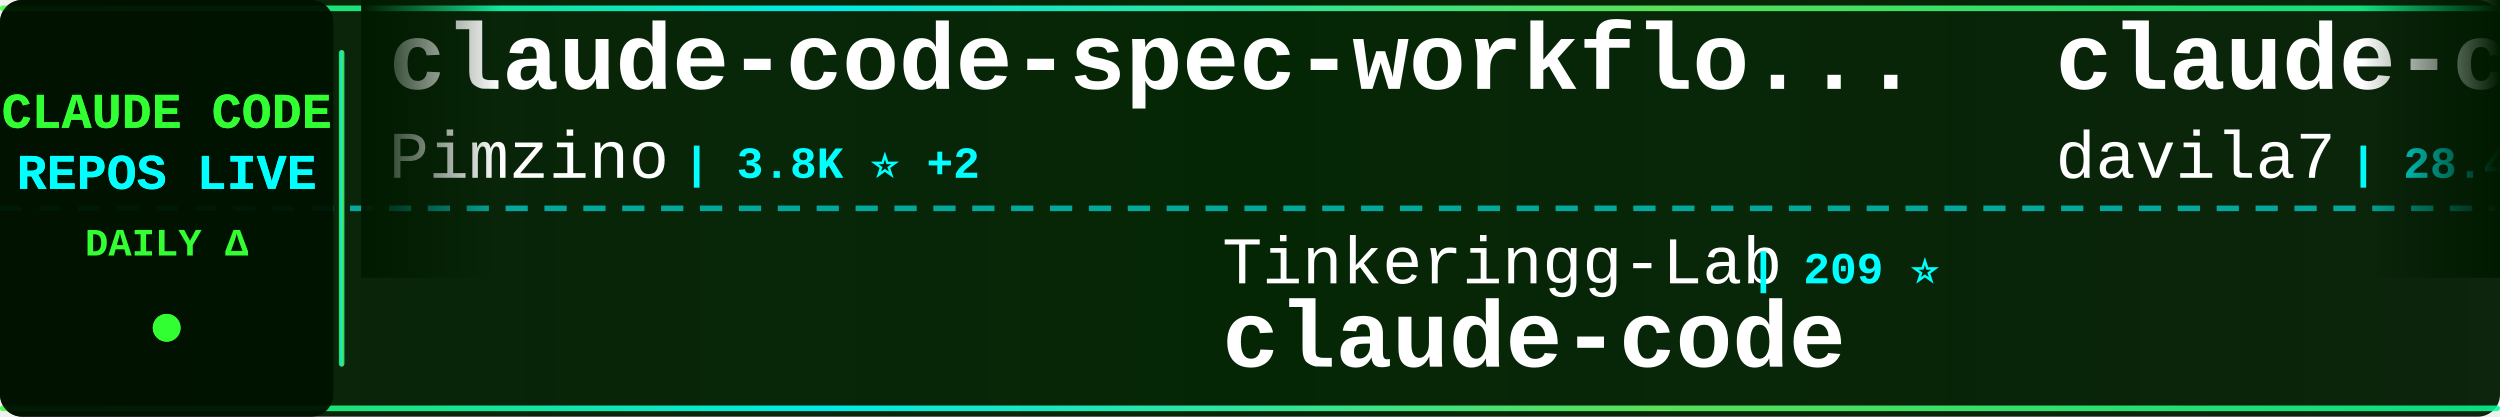
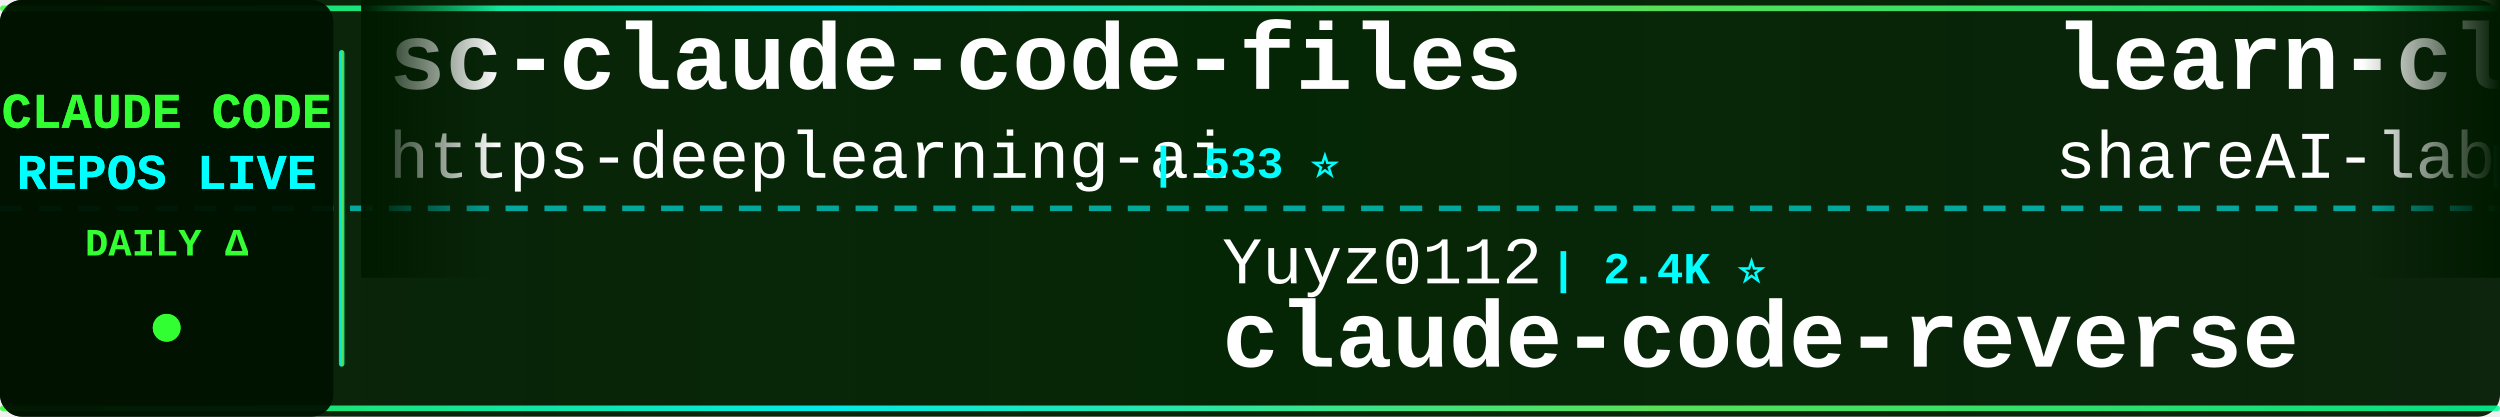
<svg xmlns="http://www.w3.org/2000/svg" width="900" height="150">
  <defs>
    <linearGradient id="tickerBg" x1="0%" y1="0%" x2="100%" y2="0%">
      <stop offset="0%" style="stop-color:#001a00;stop-opacity:0.95" />
      <stop offset="50%" style="stop-color:#002200;stop-opacity:0.98" />
      <stop offset="100%" style="stop-color:#001a00;stop-opacity:0.95" />
    </linearGradient>
    <linearGradient id="borderGrad" x1="0%" y1="0%" x2="100%" y2="0%">
      <stop offset="0%" style="stop-color:#33ff33;stop-opacity:0.85">
        <animate attributeName="stop-opacity" values="0.85;1;0.85" dur="2s" repeatCount="indefinite" />
      </stop>
      <stop offset="33%" style="stop-color:#00ffff;stop-opacity:0.9">
        <animate attributeName="stop-opacity" values="0.9;1;0.9" dur="2.2s" repeatCount="indefinite" />
      </stop>
      <stop offset="66%" style="stop-color:#66ff66;stop-opacity:0.85">
        <animate attributeName="stop-opacity" values="0.85;1;0.85" dur="1.8s" repeatCount="indefinite" />
      </stop>
      <stop offset="100%" style="stop-color:#00ff99;stop-opacity:0.85">
        <animate attributeName="stop-opacity" values="0.85;1;0.85" dur="2s" repeatCount="indefinite" />
      </stop>
    </linearGradient>
    <filter id="textGlow">
      <feGaussianBlur stdDeviation="0.1" result="coloredBlur" />
      <feMerge>
        <feMergeNode in="coloredBlur" />
        <feMergeNode in="SourceGraphic" />
      </feMerge>
    </filter>
    <filter id="metricGlow">
      <feGaussianBlur stdDeviation="0.2" result="coloredBlur" />
      <feMerge>
        <feMergeNode in="coloredBlur" />
        <feMergeNode in="SourceGraphic" />
      </feMerge>
    </filter>
    <linearGradient id="leftFade" x1="0%" y1="0%" x2="100%" y2="0%">
      <stop offset="0%" style="stop-color:#001a00;stop-opacity:1" />
      <stop offset="100%" style="stop-color:#001a00;stop-opacity:0" />
    </linearGradient>
    <linearGradient id="rightFade" x1="0%" y1="0%" x2="100%" y2="0%">
      <stop offset="0%" style="stop-color:#001a00;stop-opacity:0" />
      <stop offset="100%" style="stop-color:#001a00;stop-opacity:1" />
    </linearGradient>
  </defs>
  <rect width="900" height="150" fill="url(#tickerBg)" rx="8" />
  <rect x="0" y="2" width="900" height="2" fill="url(#borderGrad)" rx="1" />
  <rect x="0" y="146" width="900" height="2" fill="url(#borderGrad)" rx="1" />
  <line x1="0" y1="75" x2="900" y2="75" stroke="#00ffff" stroke-width="2" stroke-dasharray="8 6" opacity="0.6" />
  <rect x="0" y="0" width="120" height="150" fill="#001100" opacity="0.95" rx="8" />
  <text x="60" y="46" font-family="'Courier New', monospace" font-size="18" font-weight="bold" fill="#33ff33" text-anchor="middle" filter="url(#textGlow)">
    CLAUDE CODE
  </text>
  <text x="60" y="68" font-family="'Courier New', monospace" font-size="18" font-weight="bold" fill="#00ffff" text-anchor="middle" filter="url(#textGlow)">
    REPOS LIVE
  </text>
  <text x="60" y="92" font-family="'Courier New', monospace" font-size="14" font-weight="bold" fill="#33ff33" text-anchor="middle">
    DAILY Δ
  </text>
  <circle cx="60" cy="118" r="5" fill="#33ff33" filter="url(#metricGlow)">
    <animate attributeName="r" values="4;6;4" dur="1.5s" repeatCount="indefinite" />
    <animate attributeName="opacity" values="0.6;1;0.6" dur="1.5s" repeatCount="indefinite" />
  </circle>
  <rect x="122" y="18" width="2" height="114" fill="url(#borderGrad)" rx="1" />
  <clipPath id="tickerClip">
    <rect x="130" y="0" width="770" height="150" />
  </clipPath>
  <g clip-path="url(#tickerClip)">
    <g id="tickerItems">
      <animateTransform attributeName="transform" attributeType="XML" type="translate" from="0 0" to="-3000 0" dur="54s" repeatCount="indefinite" />
      <g transform="translate(0, 0)">
-         <text x="140" y="32" font-family="'Courier New', monospace" font-size="34" font-weight="bold" fill="#ffffff">claude-code-spec-workflo...</text>
-         <text x="140" y="64" font-family="'Courier New', monospace" font-size="24" font-weight="normal" fill="#ffffff" opacity="1.0">Pimzino</text>
-         <text x="246" y="64" font-family="'Courier New', monospace" font-size="16" font-weight="bold" fill="#00ffff"> | 3.8K ⭐ +2</text>
+         <text x="140" y="32" font-family="'Courier New', monospace" font-size="34" font-weight="bold" fill="#ffffff">sc-claude-code-files</text>
+         <text x="140" y="64" font-family="'Courier New', monospace" font-size="24" font-weight="normal" fill="#ffffff" opacity="1.0">https-deeplearning-ai</text>
+         <text x="414" y="64" font-family="'Courier New', monospace" font-size="16" font-weight="bold" fill="#00ffff"> | 533 ⭐</text>
      </g>
      <g transform="translate(300, 0)">
-         <text x="140" y="102" font-family="'Courier New', monospace" font-size="24" font-weight="normal" fill="#ffffff" opacity="1.0">Tinkeringg-Lab</text>
-         <text x="330" y="102" font-family="'Courier New', monospace" font-size="16" font-weight="bold" fill="#00ffff"> | 209 ⭐</text>
+         <text x="140" y="102" font-family="'Courier New', monospace" font-size="24" font-weight="normal" fill="#ffffff" opacity="1.0">Yuyz0112</text>
+         <text x="258" y="102" font-family="'Courier New', monospace" font-size="16" font-weight="bold" fill="#00ffff"> | 2.4K ⭐</text>
+         <text x="140" y="132" font-family="'Courier New', monospace" font-size="34" font-weight="bold" fill="#ffffff">claude-code-reverse</text>
+       </g>
+       <g transform="translate(600, 0)">
+         <text x="140" y="32" font-family="'Courier New', monospace" font-size="34" font-weight="bold" fill="#ffffff">learn-claude-code</text>
+         <text x="140" y="64" font-family="'Courier New', monospace" font-size="24" font-weight="normal" fill="#ffffff" opacity="1.0">shareAI-lab</text>
+         <text x="294" y="64" font-family="'Courier New', monospace" font-size="16" font-weight="bold" fill="#00ffff"> | 69.6K ⭐ +174</text>
+       </g>
+       <g transform="translate(900, 0)">
+         <text x="140" y="102" font-family="'Courier New', monospace" font-size="24" font-weight="normal" fill="#ffffff" opacity="1.0">VineeTagarwaL-code</text>
+         <text x="378" y="102" font-family="'Courier New', monospace" font-size="16" font-weight="bold" fill="#00ffff"> | 276 ⭐</text>
        <text x="140" y="132" font-family="'Courier New', monospace" font-size="34" font-weight="bold" fill="#ffffff">claude-code</text>
      </g>
-       <g transform="translate(600, 0)">
-         <text x="140" y="32" font-family="'Courier New', monospace" font-size="34" font-weight="bold" fill="#ffffff">claude-code-templates</text>
-         <text x="140" y="64" font-family="'Courier New', monospace" font-size="24" font-weight="normal" fill="#ffffff" opacity="1.0">davila7</text>
-         <text x="246" y="64" font-family="'Courier New', monospace" font-size="16" font-weight="bold" fill="#00ffff"> | 28.4K ⭐ +28</text>
-       </g>
-       <g transform="translate(900, 0)">
-         <text x="140" y="102" font-family="'Courier New', monospace" font-size="24" font-weight="normal" fill="#ffffff" opacity="1.0">rohitg00</text>
-         <text x="258" y="102" font-family="'Courier New', monospace" font-size="16" font-weight="bold" fill="#00ffff"> | 2.2K ⭐ +9</text>
-         <text x="140" y="132" font-family="'Courier New', monospace" font-size="34" font-weight="bold" fill="#ffffff">awesome-claude-code-tool...</text>
-       </g>
      <g transform="translate(1200, 0)">
-         <text x="140" y="32" font-family="'Courier New', monospace" font-size="34" font-weight="bold" fill="#ffffff">claude-code-source-code</text>
-         <text x="140" y="64" font-family="'Courier New', monospace" font-size="24" font-weight="normal" fill="#ffffff" opacity="1.0">777genius</text>
-         <text x="270" y="64" font-family="'Courier New', monospace" font-size="16" font-weight="bold" fill="#00ffff"> | 918 ⭐</text>
+         <text x="140" y="32" font-family="'Courier New', monospace" font-size="34" font-weight="bold" fill="#ffffff">awesome-claude-code-tool...</text>
+         <text x="140" y="64" font-family="'Courier New', monospace" font-size="24" font-weight="normal" fill="#ffffff" opacity="1.0">rohitg00</text>
+         <text x="258" y="64" font-family="'Courier New', monospace" font-size="16" font-weight="bold" fill="#00ffff"> | 2.2K ⭐ +10</text>
      </g>
      <g transform="translate(1500, 0)">
-         <text x="140" y="102" font-family="'Courier New', monospace" font-size="24" font-weight="normal" fill="#ffffff" opacity="1.0">pengchengneo</text>
-         <text x="306" y="102" font-family="'Courier New', monospace" font-size="16" font-weight="bold" fill="#00ffff"> | 1.6K ⭐ +9</text>
-         <text x="140" y="132" font-family="'Courier New', monospace" font-size="34" font-weight="bold" fill="#ffffff">Claude-Code</text>
+         <text x="140" y="102" font-family="'Courier New', monospace" font-size="24" font-weight="normal" fill="#ffffff" opacity="1.0">wanshuiyin</text>
+         <text x="282" y="102" font-family="'Courier New', monospace" font-size="16" font-weight="bold" fill="#00ffff"> | 12.9K ⭐ +51</text>
+         <text x="140" y="132" font-family="'Courier New', monospace" font-size="34" font-weight="bold" fill="#ffffff">Auto-claude-code-researc...</text>
      </g>
      <g transform="translate(1800, 0)">
-         <text x="140" y="32" font-family="'Courier New', monospace" font-size="34" font-weight="bold" fill="#ffffff">how-claude-code-works</text>
-         <text x="140" y="64" font-family="'Courier New', monospace" font-size="24" font-weight="normal" fill="#ffffff" opacity="1.0">Windy3f3f3f3f</text>
-         <text x="318" y="64" font-family="'Courier New', monospace" font-size="16" font-weight="bold" fill="#00ffff"> | 2.9K ⭐ +28</text>
+         <text x="140" y="32" font-family="'Courier New', monospace" font-size="34" font-weight="bold" fill="#ffffff">my-claude-code-setup</text>
+         <text x="140" y="64" font-family="'Courier New', monospace" font-size="24" font-weight="normal" fill="#ffffff" opacity="1.0">centminmod</text>
+         <text x="282" y="64" font-family="'Courier New', monospace" font-size="16" font-weight="bold" fill="#00ffff"> | 2.5K ⭐ +4</text>
      </g>
      <g transform="translate(2100, 0)">
-         <text x="140" y="102" font-family="'Courier New', monospace" font-size="24" font-weight="normal" fill="#ffffff" opacity="1.0">FlorianBruniaux</text>
-         <text x="342" y="102" font-family="'Courier New', monospace" font-size="16" font-weight="bold" fill="#00ffff"> | 5.3K ⭐ +16</text>
-         <text x="140" y="132" font-family="'Courier New', monospace" font-size="34" font-weight="bold" fill="#ffffff">claude-code-ultimate-gui...</text>
+         <text x="140" y="102" font-family="'Courier New', monospace" font-size="24" font-weight="normal" fill="#ffffff" opacity="1.0">shanraisshan</text>
+         <text x="306" y="102" font-family="'Courier New', monospace" font-size="16" font-weight="bold" fill="#00ffff"> | 61.9K ⭐ +106</text>
+         <text x="140" y="132" font-family="'Courier New', monospace" font-size="34" font-weight="bold" fill="#ffffff">claude-code-best-practic...</text>
      </g>
      <g transform="translate(2400, 0)">
-         <text x="140" y="32" font-family="'Courier New', monospace" font-size="34" font-weight="bold" fill="#ffffff">claude-code</text>
-         <text x="140" y="64" font-family="'Courier New', monospace" font-size="24" font-weight="normal" fill="#ffffff" opacity="1.0">anthropics</text>
-         <text x="282" y="64" font-family="'Courier New', monospace" font-size="16" font-weight="bold" fill="#00ffff"> | 135.4K ⭐ +196</text>
+         <text x="140" y="32" font-family="'Courier New', monospace" font-size="34" font-weight="bold" fill="#ffffff">claude-code-hub</text>
+         <text x="140" y="64" font-family="'Courier New', monospace" font-size="24" font-weight="normal" fill="#ffffff" opacity="1.0">ding113</text>
+         <text x="246" y="64" font-family="'Courier New', monospace" font-size="16" font-weight="bold" fill="#00ffff"> | 3.2K ⭐ +6</text>
      </g>
      <g transform="translate(2700, 0)">
-         <text x="140" y="102" font-family="'Courier New', monospace" font-size="24" font-weight="normal" fill="#ffffff" opacity="1.0">Hyper66666</text>
-         <text x="282" y="102" font-family="'Courier New', monospace" font-size="16" font-weight="bold" fill="#00ffff"> | 216 ⭐</text>
-         <text x="140" y="132" font-family="'Courier New', monospace" font-size="34" font-weight="bold" fill="#ffffff">claude-code-sourcemap</text>
+         <text x="140" y="102" font-family="'Courier New', monospace" font-size="24" font-weight="normal" fill="#ffffff" opacity="1.0">Windy3f3f3f3f</text>
+         <text x="318" y="102" font-family="'Courier New', monospace" font-size="16" font-weight="bold" fill="#00ffff"> | 2.9K ⭐ +21</text>
+         <text x="140" y="132" font-family="'Courier New', monospace" font-size="34" font-weight="bold" fill="#ffffff">how-claude-code-works</text>
      </g>
      <g transform="translate(3000, 0)">
-         <text x="140" y="32" font-family="'Courier New', monospace" font-size="34" font-weight="bold" fill="#ffffff">claude-code-spec-workflo...</text>
-         <text x="140" y="64" font-family="'Courier New', monospace" font-size="24" font-weight="normal" fill="#ffffff" opacity="1.0">Pimzino</text>
-         <text x="246" y="64" font-family="'Courier New', monospace" font-size="16" font-weight="bold" fill="#00ffff"> | 3.8K ⭐ +2</text>
+         <text x="140" y="32" font-family="'Courier New', monospace" font-size="34" font-weight="bold" fill="#ffffff">sc-claude-code-files</text>
+         <text x="140" y="64" font-family="'Courier New', monospace" font-size="24" font-weight="normal" fill="#ffffff" opacity="1.0">https-deeplearning-ai</text>
+         <text x="414" y="64" font-family="'Courier New', monospace" font-size="16" font-weight="bold" fill="#00ffff"> | 533 ⭐</text>
      </g>
      <g transform="translate(3300, 0)">
-         <text x="140" y="102" font-family="'Courier New', monospace" font-size="24" font-weight="normal" fill="#ffffff" opacity="1.0">Tinkeringg-Lab</text>
-         <text x="330" y="102" font-family="'Courier New', monospace" font-size="16" font-weight="bold" fill="#00ffff"> | 209 ⭐</text>
-         <text x="140" y="132" font-family="'Courier New', monospace" font-size="34" font-weight="bold" fill="#ffffff">claude-code</text>
+         <text x="140" y="102" font-family="'Courier New', monospace" font-size="24" font-weight="normal" fill="#ffffff" opacity="1.0">Yuyz0112</text>
+         <text x="258" y="102" font-family="'Courier New', monospace" font-size="16" font-weight="bold" fill="#00ffff"> | 2.4K ⭐</text>
+         <text x="140" y="132" font-family="'Courier New', monospace" font-size="34" font-weight="bold" fill="#ffffff">claude-code-reverse</text>
      </g>
      <g transform="translate(3600, 0)">
-         <text x="140" y="32" font-family="'Courier New', monospace" font-size="34" font-weight="bold" fill="#ffffff">claude-code-templates</text>
-         <text x="140" y="64" font-family="'Courier New', monospace" font-size="24" font-weight="normal" fill="#ffffff" opacity="1.0">davila7</text>
-         <text x="246" y="64" font-family="'Courier New', monospace" font-size="16" font-weight="bold" fill="#00ffff"> | 28.4K ⭐ +28</text>
+         <text x="140" y="32" font-family="'Courier New', monospace" font-size="34" font-weight="bold" fill="#ffffff">learn-claude-code</text>
+         <text x="140" y="64" font-family="'Courier New', monospace" font-size="24" font-weight="normal" fill="#ffffff" opacity="1.0">shareAI-lab</text>
+         <text x="294" y="64" font-family="'Courier New', monospace" font-size="16" font-weight="bold" fill="#00ffff"> | 69.6K ⭐ +174</text>
      </g>
      <g transform="translate(3900, 0)">
-         <text x="140" y="102" font-family="'Courier New', monospace" font-size="24" font-weight="normal" fill="#ffffff" opacity="1.0">rohitg00</text>
-         <text x="258" y="102" font-family="'Courier New', monospace" font-size="16" font-weight="bold" fill="#00ffff"> | 2.2K ⭐ +9</text>
-         <text x="140" y="132" font-family="'Courier New', monospace" font-size="34" font-weight="bold" fill="#ffffff">awesome-claude-code-tool...</text>
+         <text x="140" y="102" font-family="'Courier New', monospace" font-size="24" font-weight="normal" fill="#ffffff" opacity="1.0">VineeTagarwaL-code</text>
+         <text x="378" y="102" font-family="'Courier New', monospace" font-size="16" font-weight="bold" fill="#00ffff"> | 276 ⭐</text>
+         <text x="140" y="132" font-family="'Courier New', monospace" font-size="34" font-weight="bold" fill="#ffffff">claude-code</text>
      </g>
    </g>
  </g>
  <rect x="130" y="0" width="50" height="100" fill="url(#leftFade)" />
  <rect x="850" y="0" width="50" height="100" fill="url(#rightFade)" />
</svg>
